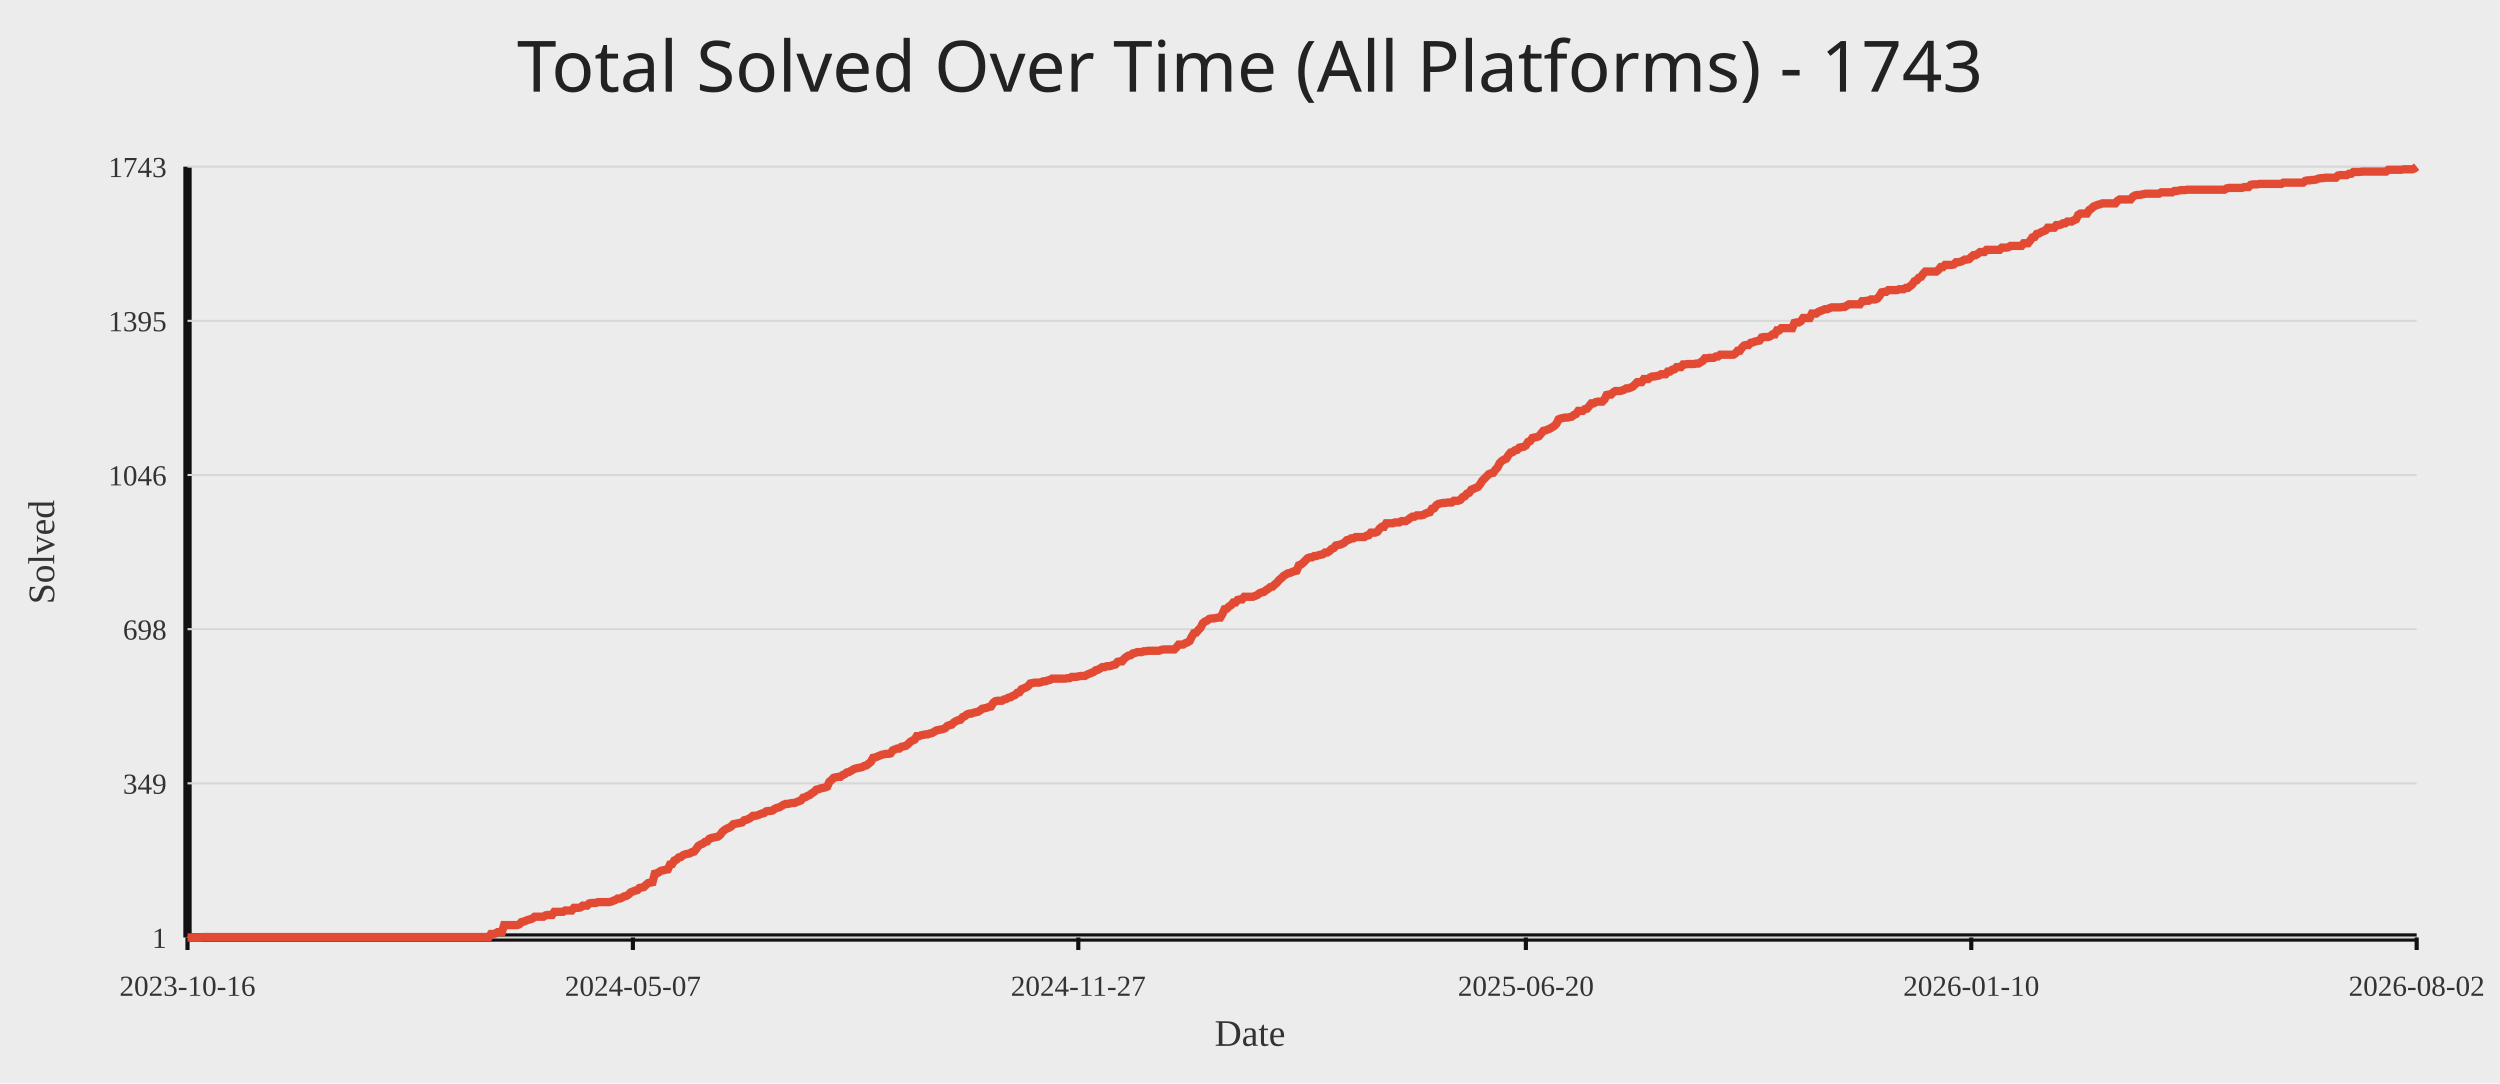
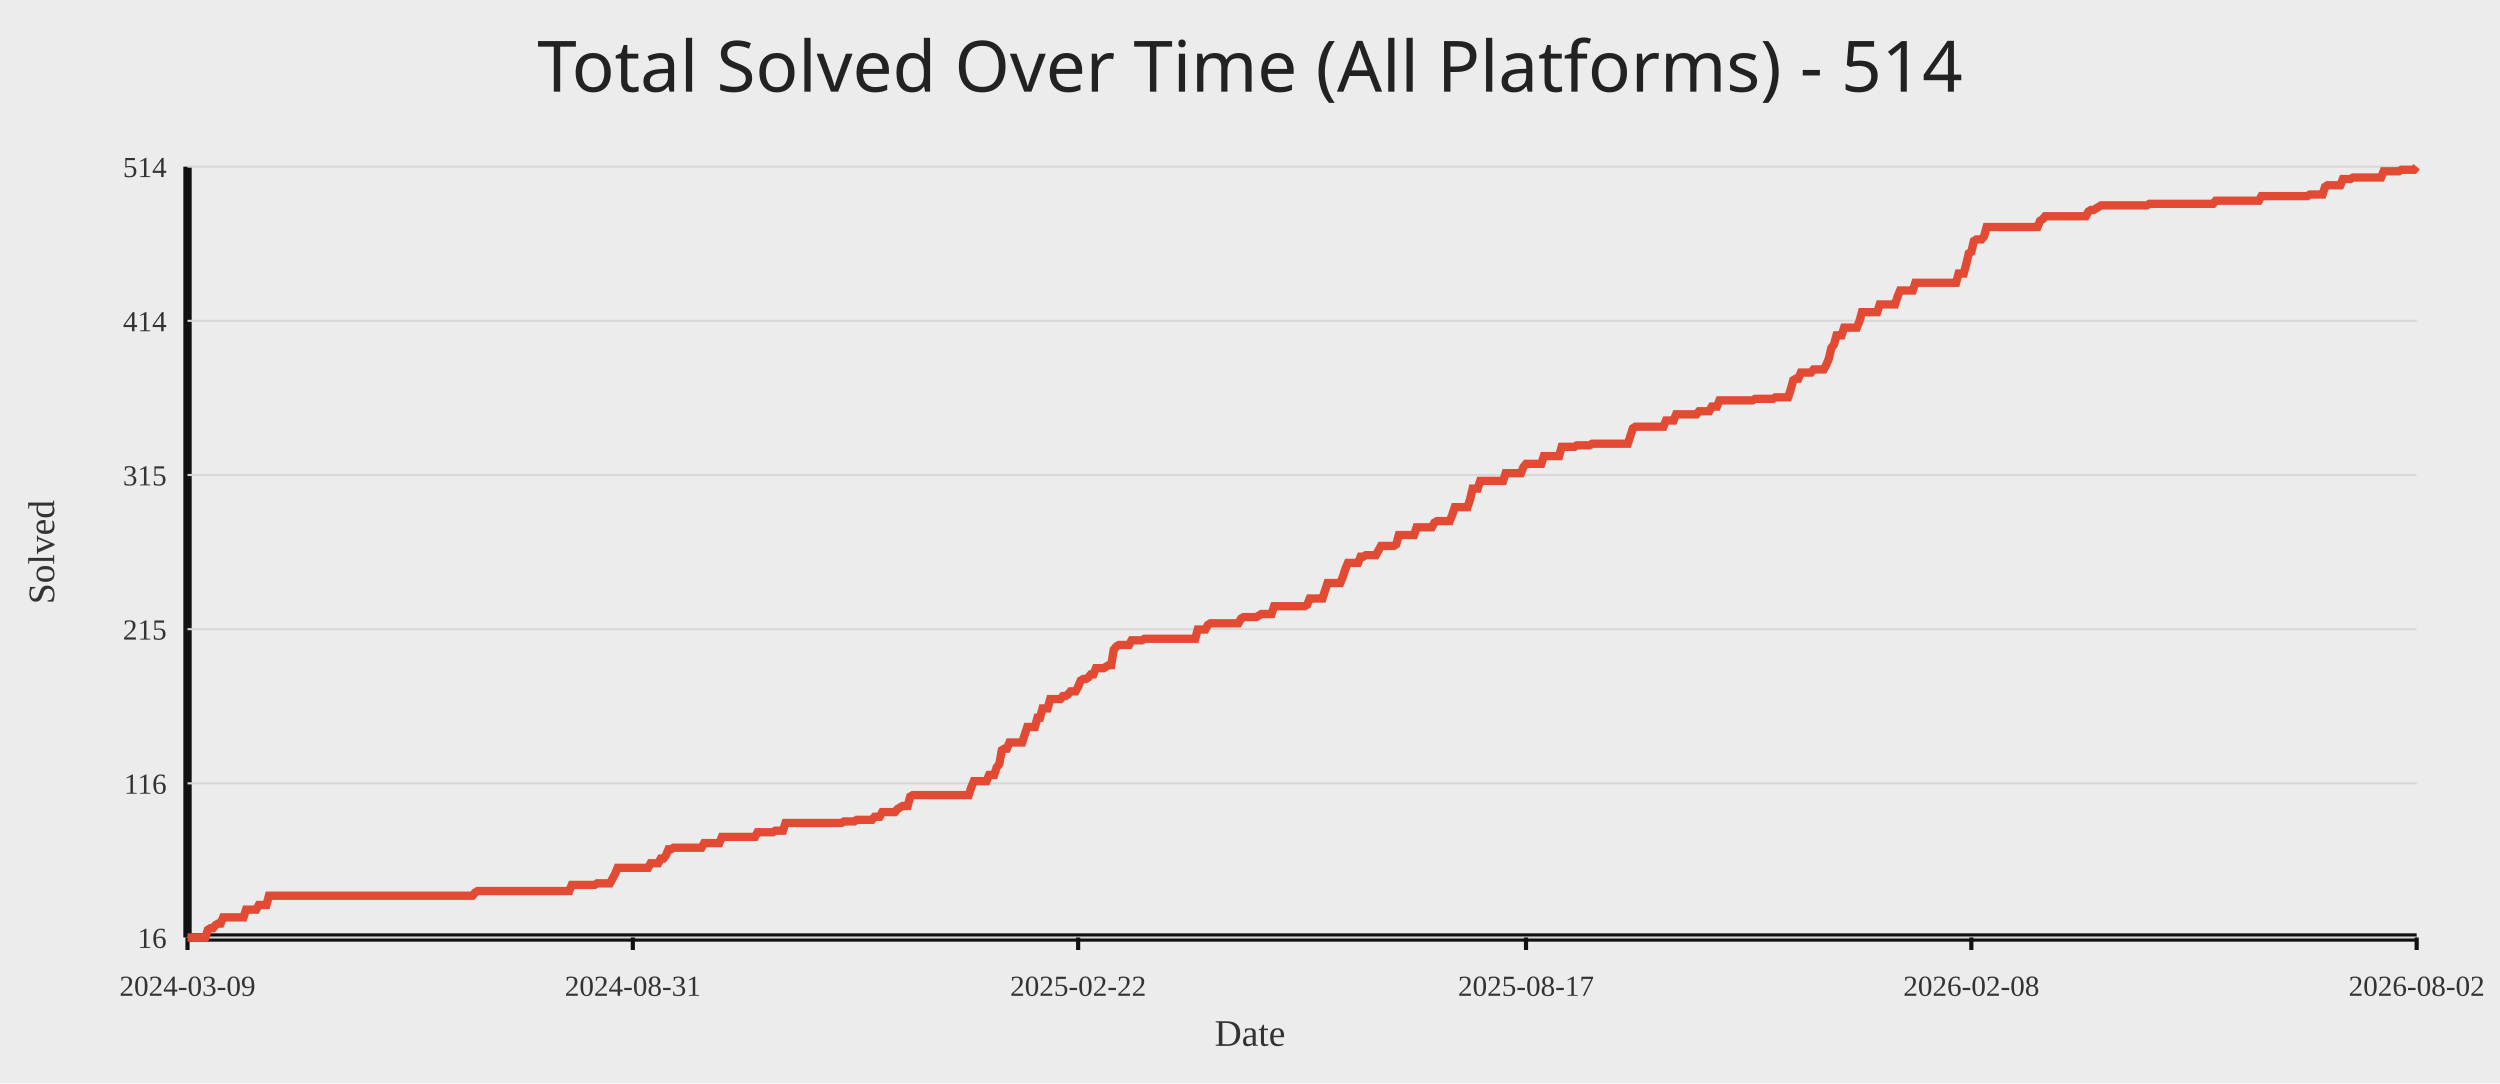
<svg xmlns="http://www.w3.org/2000/svg" width="1200" height="520">
  <rect width="100%" height="100%" fill="#ececec" />
-   <text x="50%" y="44" text-anchor="middle" fill="#222" font-size="34" font-family="Comic Sans MS, Segoe UI">Total Solved Over Time (All Platforms) - 1743</text>
+   <text x="50%" y="44" text-anchor="middle" fill="#222" font-size="34" font-family="Comic Sans MS, Segoe UI">Total Solved Over Time (All Platforms) - 514</text>
  <line x1="90" y1="450" x2="1160" y2="450" stroke="#111" stroke-width="4" />
  <line x1="90" y1="80" x2="90" y2="450" stroke="#111" stroke-width="4" />
  <line x1="90" y1="450.00" x2="1160" y2="450.00" stroke="#d7d7d7" stroke-width="1" />
-   <text x="80" y="455.00" text-anchor="end" fill="#333" font-size="14">1</text>
+   <text x="80" y="455.00" text-anchor="end" fill="#333" font-size="14">16</text>
  <line x1="90" y1="376.00" x2="1160" y2="376.00" stroke="#d7d7d7" stroke-width="1" />
-   <text x="80" y="381.00" text-anchor="end" fill="#333" font-size="14">349</text>
+   <text x="80" y="381.00" text-anchor="end" fill="#333" font-size="14">116</text>
  <line x1="90" y1="302.00" x2="1160" y2="302.00" stroke="#d7d7d7" stroke-width="1" />
-   <text x="80" y="307.00" text-anchor="end" fill="#333" font-size="14">698</text>
+   <text x="80" y="307.00" text-anchor="end" fill="#333" font-size="14">215</text>
  <line x1="90" y1="228.00" x2="1160" y2="228.00" stroke="#d7d7d7" stroke-width="1" />
-   <text x="80" y="233.00" text-anchor="end" fill="#333" font-size="14">1046</text>
+   <text x="80" y="233.00" text-anchor="end" fill="#333" font-size="14">315</text>
  <line x1="90" y1="154.00" x2="1160" y2="154.00" stroke="#d7d7d7" stroke-width="1" />
-   <text x="80" y="159.00" text-anchor="end" fill="#333" font-size="14">1395</text>
+   <text x="80" y="159.00" text-anchor="end" fill="#333" font-size="14">414</text>
  <line x1="90" y1="80.00" x2="1160" y2="80.00" stroke="#d7d7d7" stroke-width="1" />
-   <text x="80" y="85.00" text-anchor="end" fill="#333" font-size="14">1743</text>
+   <text x="80" y="85.00" text-anchor="end" fill="#333" font-size="14">514</text>
  <line x1="90.00" y1="450" x2="90.00" y2="456" stroke="#111" stroke-width="2" />
-   <text x="90.00" y="478" text-anchor="middle" fill="#333" font-size="14">2023-10-16</text>
-   <line x1="303.79" y1="450" x2="303.79" y2="456" stroke="#111" stroke-width="2" />
-   <text x="303.79" y="478" text-anchor="middle" fill="#333" font-size="14">2024-05-07</text>
-   <line x1="517.58" y1="450" x2="517.58" y2="456" stroke="#111" stroke-width="2" />
-   <text x="517.58" y="478" text-anchor="middle" fill="#333" font-size="14">2024-11-27</text>
-   <line x1="732.42" y1="450" x2="732.42" y2="456" stroke="#111" stroke-width="2" />
-   <text x="732.42" y="478" text-anchor="middle" fill="#333" font-size="14">2025-06-20</text>
-   <line x1="946.21" y1="450" x2="946.21" y2="456" stroke="#111" stroke-width="2" />
-   <text x="946.21" y="478" text-anchor="middle" fill="#333" font-size="14">2026-01-10</text>
+   <text x="90.00" y="478" text-anchor="middle" fill="#333" font-size="14">2024-03-09</text>
+   <line x1="303.76" y1="450" x2="303.76" y2="456" stroke="#111" stroke-width="2" />
+   <text x="303.76" y="478" text-anchor="middle" fill="#333" font-size="14">2024-08-31</text>
+   <line x1="517.51" y1="450" x2="517.51" y2="456" stroke="#111" stroke-width="2" />
+   <text x="517.51" y="478" text-anchor="middle" fill="#333" font-size="14">2025-02-22</text>
+   <line x1="732.49" y1="450" x2="732.49" y2="456" stroke="#111" stroke-width="2" />
+   <text x="732.49" y="478" text-anchor="middle" fill="#333" font-size="14">2025-08-17</text>
+   <line x1="946.24" y1="450" x2="946.24" y2="456" stroke="#111" stroke-width="2" />
+   <text x="946.24" y="478" text-anchor="middle" fill="#333" font-size="14">2026-02-08</text>
  <line x1="1160.00" y1="450" x2="1160.00" y2="456" stroke="#111" stroke-width="2" />
  <text x="1160.00" y="478" text-anchor="middle" fill="#333" font-size="14">2026-08-02</text>
-   <polyline fill="none" stroke="#e24a33" stroke-width="4" points="90.00,450.00 91.05,450.00 92.10,450.00 93.14,450.00 94.19,450.00 95.24,450.00 96.29,450.00 97.34,449.79 98.38,449.79 99.43,449.79 100.48,449.79 101.53,449.79 102.58,449.79 103.62,449.79 104.67,449.79 105.72,449.79 106.77,449.79 107.82,449.79 108.86,449.79 109.91,449.79 110.96,449.79 112.01,449.79 113.06,449.79 114.10,449.79 115.15,449.79 116.20,449.79 117.25,449.79 118.30,449.79 119.34,449.79 120.39,449.79 121.44,449.79 122.49,449.79 123.54,449.79 124.58,449.79 125.63,449.79 126.68,449.79 127.73,449.79 128.78,449.79 129.82,449.79 130.87,449.79 131.92,449.79 132.97,449.79 134.02,449.79 135.06,449.79 136.11,449.79 137.16,449.79 138.21,449.79 139.26,449.79 140.30,449.79 141.35,449.79 142.40,449.79 143.45,449.79 144.50,449.79 145.54,449.79 146.59,449.79 147.64,449.79 148.69,449.79 149.74,449.79 150.78,449.79 151.83,449.79 152.88,449.79 153.93,449.79 154.98,449.79 156.02,449.79 157.07,449.79 158.12,449.79 159.17,449.79 160.22,449.79 161.26,449.79 162.31,449.79 163.36,449.79 164.41,449.79 165.46,449.79 166.50,449.79 167.55,449.79 168.60,449.79 169.65,449.79 170.70,449.79 171.74,449.79 172.79,449.79 173.84,449.79 174.89,449.79 175.94,449.79 176.98,449.79 178.03,449.79 179.08,449.79 180.13,449.79 181.18,449.79 182.22,449.79 183.27,449.79 184.32,449.79 185.37,449.79 186.42,449.79 187.46,449.79 188.51,449.79 189.56,449.79 190.61,449.79 191.66,449.79 192.70,449.79 193.75,449.79 194.80,449.79 195.85,449.79 196.90,449.79 197.94,449.79 198.99,449.79 200.04,449.79 201.09,449.79 202.14,449.79 203.18,449.79 204.23,449.79 205.28,449.79 206.33,449.79 207.38,449.79 208.42,449.79 209.47,449.79 210.52,449.79 211.57,449.79 212.62,449.79 213.66,449.79 214.71,449.79 215.76,449.79 216.81,449.79 217.86,449.79 218.90,449.79 219.95,449.79 221.00,449.79 222.05,449.79 223.10,449.79 224.14,449.79 225.19,449.79 226.24,449.79 227.29,449.79 228.33,449.79 229.38,449.79 230.43,449.79 231.48,449.79 232.53,449.79 233.57,449.79 234.62,449.79 235.67,448.30 236.72,448.30 237.77,448.09 238.81,447.45 239.86,447.45 240.91,447.45 241.96,444.05 243.01,444.05 244.05,444.05 245.10,444.05 246.15,444.05 247.20,444.05 248.25,444.05 249.29,443.63 250.34,442.57 251.39,442.35 252.44,441.93 253.49,441.50 254.53,441.29 255.58,440.87 256.63,440.02 257.68,440.02 258.73,440.02 259.77,440.02 260.82,440.02 261.87,439.38 262.92,439.17 263.97,439.17 265.01,439.17 266.06,437.68 267.11,437.68 268.16,437.68 269.21,437.68 270.25,437.68 271.30,437.04 272.35,437.04 273.40,437.04 274.45,437.04 275.49,435.77 276.54,435.77 277.59,435.77 278.64,435.56 279.69,434.71 280.73,434.71 281.78,434.71 282.83,433.65 283.88,433.43 284.93,433.43 285.97,433.43 287.02,433.01 288.07,433.01 289.12,433.01 290.17,433.01 291.21,433.01 292.26,433.01 293.31,432.80 294.36,432.37 295.41,431.95 296.45,431.31 297.50,431.31 298.55,430.88 299.60,430.25 300.65,430.03 301.69,429.40 302.74,428.34 303.79,427.91 304.84,427.49 305.89,427.27 306.93,426.21 307.98,426.00 309.03,425.79 310.08,424.72 311.13,423.87 312.17,423.66 313.22,423.45 314.27,419.41 315.32,419.20 316.37,418.56 317.41,417.93 318.46,417.72 319.51,417.50 320.56,417.29 321.61,414.95 322.65,414.74 323.70,413.04 324.75,412.62 325.80,411.56 326.85,411.34 327.89,410.49 328.94,410.07 329.99,409.86 331.04,409.64 332.09,409.01 333.13,408.79 334.18,407.52 335.23,406.03 336.28,405.40 337.33,404.97 338.37,404.12 339.42,403.91 340.47,402.63 341.52,402.21 342.57,402.00 343.61,401.79 344.66,401.57 345.71,400.72 346.76,399.24 347.81,398.39 348.85,397.75 349.90,397.32 350.95,396.69 352.00,395.63 353.05,395.41 354.09,395.20 355.14,394.99 356.19,394.78 357.24,393.71 358.29,393.50 359.33,393.08 360.38,392.44 361.43,391.59 362.48,391.59 363.53,391.38 364.57,390.95 365.62,390.53 366.67,390.32 367.72,389.47 368.77,389.25 369.81,389.25 370.86,389.04 371.91,388.19 372.96,387.77 374.01,387.55 375.05,386.92 376.10,386.28 377.15,385.86 378.20,385.86 379.25,385.64 380.29,385.43 381.34,385.43 382.39,385.01 383.44,384.58 384.49,384.16 385.53,382.88 386.58,382.67 387.63,382.03 388.68,381.61 389.73,380.76 390.77,380.12 391.82,379.06 392.87,378.85 393.92,378.42 394.97,378.21 396.01,378.00 397.06,377.57 398.11,375.24 399.16,374.39 400.21,373.32 401.25,373.11 402.30,372.90 403.35,372.90 404.40,372.05 405.45,371.62 406.49,370.77 407.54,370.56 408.59,369.93 409.64,369.29 410.69,368.86 411.73,368.65 412.78,368.44 413.83,368.23 414.88,367.59 415.93,367.38 416.97,366.53 418.02,365.68 419.07,363.77 420.12,363.55 421.17,363.13 422.21,362.70 423.26,362.28 424.31,362.07 425.36,361.85 426.41,361.85 427.45,361.64 428.50,360.15 429.55,359.73 430.60,359.31 431.65,359.31 432.69,358.46 433.74,358.24 434.79,358.03 435.84,357.18 436.89,356.12 437.93,355.48 438.98,355.06 440.03,353.36 441.08,353.36 442.13,352.93 443.17,352.72 444.22,352.51 445.27,352.51 446.32,352.08 447.37,351.87 448.41,351.23 449.46,350.60 450.51,350.38 451.56,350.17 452.61,349.96 453.65,349.54 454.70,348.47 455.75,348.05 456.80,347.84 457.85,346.77 458.89,346.14 459.94,345.71 460.99,345.50 462.04,344.23 463.09,343.80 464.13,342.95 465.18,342.53 466.23,342.53 467.28,342.10 468.33,341.89 469.37,341.68 470.42,341.04 471.47,340.19 472.52,339.98 473.57,339.76 474.61,339.34 475.66,339.13 476.71,337.43 477.76,336.58 478.81,336.37 479.85,336.37 480.90,336.37 481.95,335.73 483.00,335.52 484.05,334.88 485.09,334.67 486.14,334.03 487.19,333.61 488.24,332.54 489.29,332.33 490.33,330.84 491.38,330.42 492.43,329.99 493.48,329.36 494.52,328.08 495.57,327.87 496.62,327.66 497.67,327.66 498.72,327.66 499.76,327.45 500.81,327.02 501.86,327.02 502.91,326.60 503.96,326.38 505.00,325.75 506.05,325.75 507.10,325.75 508.15,325.75 509.20,325.75 510.24,325.75 511.29,325.75 512.34,325.53 513.39,325.53 514.44,324.90 515.48,324.90 516.53,324.90 517.58,324.68 518.63,324.47 519.68,324.47 520.72,324.47 521.77,323.83 522.82,323.41 523.87,322.99 524.92,322.56 525.96,321.71 527.01,321.50 528.06,320.86 529.11,320.22 530.16,320.22 531.20,319.80 532.25,319.80 533.30,319.59 534.35,319.16 535.40,318.95 536.44,317.68 537.49,317.46 538.54,317.46 539.59,316.19 540.64,315.34 541.68,314.70 542.73,314.49 543.78,313.64 544.83,313.43 545.88,313.00 546.92,313.00 547.97,313.00 549.02,312.58 550.07,312.58 551.12,312.37 552.16,312.37 553.21,312.37 554.26,312.37 555.31,312.37 556.36,312.37 557.40,311.94 558.45,311.73 559.50,311.73 560.55,311.73 561.60,311.73 562.64,311.73 563.69,311.73 564.74,310.67 565.79,309.39 566.84,309.39 567.88,309.39 568.93,308.75 569.98,308.33 571.03,307.69 572.08,305.57 573.12,303.87 574.17,303.66 575.22,302.38 576.27,301.32 577.32,299.20 578.36,298.35 579.41,297.92 580.46,297.07 581.51,296.86 582.56,296.86 583.60,296.65 584.65,296.44 585.70,296.44 586.75,294.74 587.80,292.40 588.84,292.19 589.89,291.13 590.94,290.49 591.99,289.21 593.04,289.21 594.08,287.94 595.13,287.73 596.18,287.73 597.23,286.45 598.28,286.45 599.32,286.45 600.37,286.45 601.42,286.45 602.47,286.03 603.52,285.60 604.56,284.75 605.61,284.33 606.66,284.12 607.71,283.27 608.76,282.63 609.80,281.78 610.85,281.57 611.90,280.51 612.95,279.66 614.00,278.38 615.04,277.53 616.09,276.47 617.14,275.83 618.19,275.20 619.24,274.98 620.28,274.56 621.33,274.13 622.38,273.92 623.43,271.37 624.48,270.95 625.52,270.10 626.57,269.04 627.62,267.97 628.67,267.55 629.72,267.55 630.76,266.91 631.81,266.91 632.86,266.49 633.91,266.27 634.96,266.06 636.00,265.21 637.05,265.21 638.10,264.58 639.15,263.51 640.20,263.09 641.24,261.81 642.29,261.60 643.34,261.39 644.39,260.96 645.44,260.33 646.48,259.27 647.53,259.05 648.58,258.42 649.63,258.42 650.68,257.78 651.72,257.78 652.77,257.78 653.82,257.78 654.87,257.78 655.92,257.14 656.96,256.93 658.01,255.65 659.06,255.65 660.11,255.65 661.16,255.23 662.20,253.74 663.25,252.89 664.30,252.89 665.35,251.19 666.40,251.19 667.44,251.19 668.49,251.19 669.54,250.77 670.59,250.77 671.64,250.77 672.68,250.13 673.73,250.13 674.78,250.13 675.83,249.49 676.88,248.65 677.92,248.01 678.97,248.01 680.02,247.37 681.07,247.37 682.12,247.37 683.16,247.16 684.21,246.52 685.26,246.10 686.31,245.88 687.36,244.18 688.40,243.97 689.45,242.49 690.50,241.85 691.55,241.64 692.60,241.42 693.64,241.42 694.69,241.21 695.74,241.21 696.79,241.21 697.84,240.36 698.88,240.36 699.93,240.36 700.98,239.94 702.03,238.66 703.08,238.24 704.12,236.96 705.17,236.54 706.22,235.05 707.27,234.63 708.32,234.20 709.36,233.78 710.41,232.50 711.46,230.80 712.51,229.74 713.56,228.68 714.60,227.62 715.65,227.19 716.70,226.98 717.75,225.49 718.80,224.43 719.84,222.31 720.89,221.25 721.94,220.61 722.99,220.18 724.04,218.48 725.08,217.21 726.13,217.00 727.18,216.15 728.23,215.94 729.28,214.87 730.32,214.66 731.37,214.45 732.42,213.81 733.47,212.11 734.52,211.69 735.56,210.20 736.61,209.99 737.66,209.78 738.71,209.35 739.76,208.08 740.80,206.80 741.85,206.59 742.90,206.17 743.95,205.74 745.00,205.10 746.04,204.47 747.09,203.40 748.14,201.28 749.19,200.86 750.24,200.64 751.28,200.43 752.33,200.43 753.38,200.22 754.43,200.01 755.48,199.16 756.52,198.73 757.57,197.24 758.62,197.24 759.67,197.24 760.71,196.39 761.76,196.18 762.81,194.91 763.86,193.63 764.91,193.63 765.95,193.00 767.00,192.78 768.05,192.78 769.10,192.78 770.15,191.72 771.19,189.60 772.24,189.39 773.29,189.39 774.34,188.32 775.39,187.69 776.43,187.69 777.48,187.69 778.53,187.47 779.58,187.05 780.63,186.41 781.67,186.41 782.72,185.99 783.77,185.56 784.82,184.50 785.87,183.44 786.91,183.44 787.96,183.44 789.01,181.95 790.06,181.95 791.11,181.95 792.15,181.10 793.20,180.68 794.25,180.68 795.30,180.46 796.35,180.25 797.39,179.62 798.44,179.62 799.49,179.62 800.54,178.34 801.59,178.34 802.63,177.49 803.68,177.28 804.73,176.22 805.78,176.22 806.83,176.22 807.87,174.94 808.92,174.94 809.97,174.73 811.02,174.73 812.07,174.73 813.11,174.73 814.16,174.52 815.21,174.52 816.26,173.88 817.31,173.24 818.35,171.97 819.40,171.97 820.45,171.76 821.50,171.76 822.55,171.76 823.59,171.12 824.64,171.12 825.69,170.27 826.74,170.27 827.79,170.27 828.83,170.27 829.88,170.27 830.93,170.27 831.98,170.27 833.03,169.63 834.07,168.36 835.12,168.36 836.17,166.87 837.22,165.81 838.27,165.60 839.31,165.60 840.36,164.54 841.41,164.32 842.46,163.90 843.51,163.69 844.55,163.47 845.60,161.99 846.65,161.77 847.70,161.77 848.75,161.77 849.79,161.35 850.84,160.50 851.89,160.50 852.94,158.59 853.99,158.59 855.03,157.53 856.08,157.53 857.13,157.53 858.18,157.53 859.23,157.53 860.27,157.53 861.32,154.98 862.37,154.76 863.42,154.76 864.47,154.13 865.51,152.64 866.56,152.64 867.61,152.64 868.66,152.64 869.71,150.52 870.75,150.52 871.80,150.52 872.85,149.67 873.90,149.24 874.95,148.82 875.99,148.39 877.04,148.39 878.09,147.97 879.14,147.54 880.19,147.54 881.23,147.54 882.28,147.54 883.33,147.54 884.38,147.33 885.43,147.33 886.47,146.69 887.52,146.06 888.57,146.06 889.62,146.06 890.67,146.06 891.71,146.06 892.76,146.06 893.81,144.57 894.86,144.57 895.91,144.36 896.95,144.36 898.00,143.72 899.05,143.72 900.10,143.72 901.15,143.30 902.19,142.02 903.24,140.32 904.29,140.11 905.34,140.11 906.39,139.26 907.43,139.26 908.48,139.26 909.53,139.26 910.58,139.26 911.63,138.83 912.67,138.83 913.72,138.83 914.77,138.20 915.82,138.20 916.87,137.35 917.91,136.50 918.96,135.01 920.01,134.59 921.06,133.31 922.11,132.89 923.15,131.40 924.20,130.34 925.25,130.34 926.30,130.34 927.35,130.34 928.39,130.34 929.44,130.34 930.49,129.49 931.54,128.21 932.59,128.21 933.63,127.15 934.68,127.15 935.73,127.15 936.78,127.15 937.83,126.94 938.87,125.88 939.92,125.88 940.97,125.67 942.02,125.24 943.07,124.60 944.11,124.60 945.16,124.39 946.21,123.33 947.26,122.48 948.31,122.48 949.35,121.84 950.40,120.99 951.45,120.99 952.50,120.99 953.55,119.93 954.59,119.93 955.64,119.93 956.69,119.93 957.74,119.93 958.79,119.93 959.83,119.93 960.88,118.87 961.93,118.87 962.98,118.87 964.03,118.66 965.07,118.02 966.12,118.02 967.17,118.02 968.22,118.02 969.27,118.02 970.31,118.02 971.36,116.75 972.41,116.75 973.46,116.75 974.51,115.47 975.55,113.98 976.60,113.77 977.65,112.28 978.70,112.07 979.75,111.44 980.79,111.01 981.84,110.59 982.89,109.31 983.94,109.31 984.99,109.31 986.03,109.31 987.08,108.04 988.13,108.04 989.18,107.82 990.23,107.19 991.27,107.19 992.32,106.34 993.37,106.34 994.42,106.34 995.47,105.70 996.51,105.28 997.56,103.15 998.61,102.51 999.66,102.51 1000.71,102.51 1001.75,102.51 1002.80,100.82 1003.85,100.18 1004.90,99.12 1005.95,98.69 1006.99,98.27 1008.04,98.05 1009.09,97.63 1010.14,97.63 1011.19,97.63 1012.23,97.63 1013.28,97.63 1014.33,97.63 1015.38,97.63 1016.43,96.35 1017.47,95.72 1018.52,95.72 1019.57,95.72 1020.62,95.72 1021.67,95.72 1022.71,95.72 1023.76,94.44 1024.81,93.81 1025.86,93.59 1026.90,93.59 1027.95,93.38 1029.00,93.17 1030.05,92.96 1031.10,92.96 1032.14,92.96 1033.19,92.96 1034.24,92.96 1035.29,92.96 1036.34,92.96 1037.38,92.32 1038.43,92.32 1039.48,92.32 1040.53,92.32 1041.58,92.32 1042.62,92.32 1043.67,91.68 1044.72,91.68 1045.77,91.47 1046.82,91.26 1047.86,91.26 1048.91,91.26 1049.96,91.04 1051.01,91.04 1052.06,91.04 1053.10,91.04 1054.15,91.04 1055.20,91.04 1056.25,91.04 1057.30,91.04 1058.34,91.04 1059.39,91.04 1060.44,91.04 1061.49,91.04 1062.54,91.04 1063.58,91.04 1064.63,91.04 1065.68,91.04 1066.73,91.04 1067.78,91.04 1068.82,90.41 1069.87,90.20 1070.92,90.20 1071.97,90.20 1073.02,90.20 1074.06,90.20 1075.11,90.20 1076.16,90.20 1077.21,89.77 1078.26,89.77 1079.30,89.77 1080.35,88.71 1081.40,88.50 1082.45,88.50 1083.50,88.50 1084.54,88.28 1085.59,88.28 1086.64,88.28 1087.69,88.28 1088.74,88.28 1089.78,88.28 1090.83,88.28 1091.88,88.28 1092.93,88.28 1093.98,88.28 1095.02,88.28 1096.07,87.65 1097.12,87.65 1098.17,87.65 1099.22,87.65 1100.26,87.65 1101.31,87.65 1102.36,87.65 1103.41,87.65 1104.46,87.65 1105.50,87.65 1106.55,86.80 1107.60,86.58 1108.65,86.58 1109.70,86.37 1110.74,86.37 1111.79,86.16 1112.84,85.73 1113.89,85.52 1114.94,85.52 1115.98,85.31 1117.03,85.31 1118.08,85.31 1119.13,85.31 1120.18,85.31 1121.22,85.31 1122.27,84.25 1123.32,84.04 1124.37,84.04 1125.42,84.04 1126.46,84.04 1127.51,83.40 1128.56,83.40 1129.61,82.55 1130.66,82.55 1131.70,82.55 1132.75,82.55 1133.80,82.34 1134.85,82.34 1135.90,82.34 1136.94,82.34 1137.99,82.34 1139.04,82.34 1140.09,82.34 1141.14,82.34 1142.18,82.34 1143.23,82.34 1144.28,82.34 1145.33,82.34 1146.38,81.49 1147.42,81.49 1148.47,81.49 1149.52,81.49 1150.57,81.49 1151.62,81.49 1152.66,81.49 1153.71,81.27 1154.76,81.27 1155.81,81.27 1156.86,81.27 1157.90,81.27 1158.95,80.85 1160.00,80.00" />
+   <polyline fill="none" stroke="#e24a33" stroke-width="4" points="90.00,450.00 91.22,450.00 92.44,450.00 93.66,450.00 94.89,450.00 96.11,450.00 97.33,450.00 98.55,450.00 99.77,446.29 100.99,445.54 102.21,445.54 103.44,444.06 104.66,443.31 105.88,443.31 107.10,440.34 108.32,440.34 109.54,440.34 110.76,440.34 111.99,440.34 113.21,440.34 114.43,440.34 115.65,440.34 116.87,440.34 118.09,436.63 119.32,436.63 120.54,436.63 121.76,436.63 122.98,436.63 124.20,434.40 125.42,434.40 126.64,434.40 127.87,434.40 129.09,429.94 130.31,429.94 131.53,429.94 132.75,429.94 133.97,429.94 135.19,429.94 136.42,429.94 137.64,429.94 138.86,429.94 140.08,429.94 141.30,429.94 142.52,429.94 143.74,429.94 144.97,429.94 146.19,429.94 147.41,429.94 148.63,429.94 149.85,429.94 151.07,429.94 152.29,429.94 153.52,429.94 154.74,429.94 155.96,429.94 157.18,429.94 158.40,429.94 159.62,429.94 160.84,429.94 162.07,429.94 163.29,429.94 164.51,429.94 165.73,429.94 166.95,429.94 168.17,429.94 169.39,429.94 170.62,429.94 171.84,429.94 173.06,429.94 174.28,429.94 175.50,429.94 176.72,429.94 177.95,429.94 179.17,429.94 180.39,429.94 181.61,429.94 182.83,429.94 184.05,429.94 185.27,429.94 186.50,429.94 187.72,429.94 188.94,429.94 190.16,429.94 191.38,429.94 192.60,429.94 193.82,429.94 195.05,429.94 196.27,429.94 197.49,429.94 198.71,429.94 199.93,429.94 201.15,429.94 202.37,429.94 203.60,429.94 204.82,429.94 206.04,429.94 207.26,429.94 208.48,429.94 209.70,429.94 210.92,429.94 212.15,429.94 213.37,429.94 214.59,429.94 215.81,429.94 217.03,429.94 218.25,429.94 219.47,429.94 220.70,429.94 221.92,429.94 223.14,429.94 224.36,429.94 225.58,429.94 226.80,429.94 228.03,428.45 229.25,427.71 230.47,427.71 231.69,427.71 232.91,427.71 234.13,427.71 235.35,427.71 236.58,427.71 237.80,427.71 239.02,427.71 240.24,427.71 241.46,427.71 242.68,427.71 243.90,427.71 245.13,427.71 246.35,427.71 247.57,427.71 248.79,427.71 250.01,427.71 251.23,427.71 252.45,427.71 253.68,427.71 254.90,427.71 256.12,427.71 257.34,427.71 258.56,427.71 259.78,427.71 261.00,427.71 262.23,427.71 263.45,427.71 264.67,427.71 265.89,427.71 267.11,427.71 268.33,427.71 269.55,427.71 270.78,427.71 272.00,427.71 273.22,427.71 274.44,424.74 275.66,424.74 276.88,424.74 278.11,424.74 279.33,424.74 280.55,424.74 281.77,424.74 282.99,424.74 284.21,424.74 285.43,424.74 286.66,424.00 287.88,424.00 289.10,424.00 290.32,424.00 291.54,424.00 292.76,424.00 293.98,421.77 295.21,419.54 296.43,416.57 297.65,416.57 298.87,416.57 300.09,416.57 301.31,416.57 302.53,416.57 303.76,416.57 304.98,416.57 306.20,416.57 307.42,416.57 308.64,416.57 309.86,416.57 311.08,416.57 312.31,414.34 313.53,414.34 314.75,414.34 315.97,414.34 317.19,412.11 318.41,412.11 319.63,410.62 320.86,407.65 322.08,407.65 323.30,406.91 324.52,406.91 325.74,406.91 326.96,406.91 328.18,406.91 329.41,406.91 330.63,406.91 331.85,406.91 333.07,406.91 334.29,406.91 335.51,406.91 336.74,406.91 337.96,404.68 339.18,404.68 340.40,404.68 341.62,404.68 342.84,404.68 344.06,404.68 345.29,404.68 346.51,401.71 347.73,401.71 348.95,401.71 350.17,401.71 351.39,401.71 352.61,401.71 353.84,401.71 355.06,401.71 356.28,401.71 357.50,401.71 358.72,401.71 359.94,401.71 361.16,401.71 362.39,401.71 363.61,399.48 364.83,399.48 366.05,399.48 367.27,399.48 368.49,399.48 369.71,399.48 370.94,399.48 372.16,398.73 373.38,398.73 374.60,398.73 375.82,398.73 377.04,395.02 378.26,395.02 379.49,395.02 380.71,395.02 381.93,395.02 383.15,395.02 384.37,395.02 385.59,395.02 386.82,395.02 388.04,395.02 389.26,395.02 390.48,395.02 391.70,395.02 392.92,395.02 394.14,395.02 395.37,395.02 396.59,395.02 397.81,395.02 399.03,395.02 400.25,395.02 401.47,395.02 402.69,395.02 403.92,395.02 405.14,394.28 406.36,394.28 407.58,394.28 408.80,394.28 410.02,394.28 411.24,393.53 412.47,393.53 413.69,393.53 414.91,393.53 416.13,393.53 417.35,393.53 418.57,393.53 419.79,392.05 421.02,392.05 422.24,392.05 423.46,389.82 424.68,389.82 425.90,389.82 427.12,389.82 428.34,389.82 429.57,389.82 430.79,388.33 432.01,387.59 433.23,386.85 434.45,386.85 435.67,386.85 436.89,382.39 438.12,381.65 439.34,381.65 440.56,381.65 441.78,381.65 443.00,381.65 444.22,381.65 445.45,381.65 446.67,381.65 447.89,381.65 449.11,381.65 450.33,381.65 451.55,381.65 452.77,381.65 454.00,381.65 455.22,381.65 456.44,381.65 457.66,381.65 458.88,381.65 460.10,381.65 461.32,381.65 462.55,381.65 463.77,381.65 464.99,381.65 466.21,377.93 467.43,374.96 468.65,374.96 469.87,374.96 471.10,374.96 472.32,374.96 473.54,374.96 474.76,371.99 475.98,371.99 477.20,371.99 478.42,368.27 479.65,366.79 480.87,360.10 482.09,359.36 483.31,359.36 484.53,356.39 485.75,356.39 486.97,356.39 488.20,356.39 489.42,356.39 490.64,356.39 491.86,352.67 493.08,348.96 494.30,348.96 495.53,348.96 496.75,348.96 497.97,344.50 499.19,344.50 500.41,340.04 501.63,340.04 502.85,340.04 504.08,335.58 505.30,335.58 506.52,335.58 507.74,335.58 508.96,335.58 510.18,334.10 511.40,334.10 512.63,333.35 513.85,331.87 515.07,331.87 516.29,331.87 517.51,329.64 518.73,326.67 519.95,325.92 521.18,325.92 522.40,325.18 523.62,323.69 524.84,323.69 526.06,320.72 527.28,320.72 528.50,320.72 529.73,320.72 530.95,319.98 532.17,319.24 533.39,319.24 534.61,311.81 535.83,310.32 537.05,309.58 538.28,309.58 539.50,309.58 540.72,309.58 541.94,309.58 543.16,307.35 544.38,307.35 545.61,307.35 546.83,307.35 548.05,307.35 549.27,306.61 550.49,306.61 551.71,306.61 552.93,306.61 554.16,306.61 555.38,306.61 556.60,306.61 557.82,306.61 559.04,306.61 560.26,306.61 561.48,306.61 562.71,306.61 563.93,306.61 565.15,306.61 566.37,306.61 567.59,306.61 568.81,306.61 570.03,306.61 571.26,306.61 572.48,306.61 573.70,306.61 574.92,302.15 576.14,302.15 577.36,302.15 578.58,302.15 579.81,299.92 581.03,299.18 582.25,299.18 583.47,299.18 584.69,299.18 585.91,299.18 587.13,299.18 588.36,299.18 589.58,299.18 590.80,299.18 592.02,299.18 593.24,299.18 594.46,299.18 595.68,296.95 596.91,296.20 598.13,296.20 599.35,296.20 600.57,296.20 601.79,296.20 603.01,296.20 604.24,295.46 605.46,294.72 606.68,294.72 607.90,294.72 609.12,294.72 610.34,294.72 611.56,291.00 612.79,291.00 614.01,291.00 615.23,291.00 616.45,291.00 617.67,291.00 618.89,291.00 620.11,291.00 621.34,291.00 622.56,291.00 623.78,291.00 625.00,291.00 626.22,291.00 627.44,290.26 628.66,287.29 629.89,287.29 631.11,287.29 632.33,287.29 633.55,287.29 634.77,287.29 635.99,283.57 637.21,279.86 638.44,279.86 639.66,279.86 640.88,279.86 642.10,279.86 643.32,279.86 644.54,276.89 645.76,273.17 646.99,270.20 648.21,270.20 649.43,270.20 650.65,270.20 651.87,270.20 653.09,267.23 654.32,267.23 655.54,266.49 656.76,266.49 657.98,266.49 659.20,266.49 660.42,266.49 661.64,264.26 662.87,262.03 664.09,262.03 665.31,262.03 666.53,262.03 667.75,262.03 668.97,262.03 670.19,261.29 671.42,256.83 672.64,256.83 673.86,256.83 675.08,256.83 676.30,256.83 677.52,256.83 678.74,256.83 679.97,253.11 681.19,253.11 682.41,253.11 683.63,253.11 684.85,253.11 686.07,253.11 687.29,253.11 688.52,250.88 689.74,250.14 690.96,250.14 692.18,250.14 693.40,250.14 694.62,250.14 695.84,250.14 697.07,247.17 698.29,243.45 699.51,243.45 700.73,243.45 701.95,243.45 703.17,243.45 704.39,243.45 705.62,239.74 706.84,234.54 708.06,234.54 709.28,234.54 710.50,230.82 711.72,230.82 712.95,230.82 714.17,230.82 715.39,230.82 716.61,230.82 717.83,230.82 719.05,230.82 720.27,230.82 721.50,230.82 722.72,227.11 723.94,227.11 725.16,227.11 726.38,227.11 727.60,227.11 728.82,227.11 730.05,227.11 731.27,224.14 732.49,222.65 733.71,222.65 734.93,222.65 736.15,222.65 737.37,222.65 738.60,222.65 739.82,222.65 741.04,218.94 742.26,218.94 743.48,218.94 744.70,218.94 745.92,218.94 747.15,218.94 748.37,218.94 749.59,214.48 750.81,214.48 752.03,214.48 753.25,214.48 754.47,214.48 755.70,214.48 756.92,213.73 758.14,213.73 759.36,213.73 760.58,213.73 761.80,213.73 763.03,213.73 764.25,212.99 765.47,212.99 766.69,212.99 767.91,212.99 769.13,212.99 770.35,212.99 771.58,212.99 772.80,212.99 774.02,212.99 775.24,212.99 776.46,212.99 777.68,212.99 778.90,212.99 780.13,212.99 781.35,212.99 782.57,209.28 783.79,205.56 785.01,204.82 786.23,204.82 787.45,204.82 788.68,204.82 789.90,204.82 791.12,204.82 792.34,204.82 793.56,204.82 794.78,204.82 796.00,204.82 797.23,204.82 798.45,204.82 799.67,201.85 800.89,201.85 802.11,201.85 803.33,201.85 804.55,198.88 805.78,198.88 807.00,198.88 808.22,198.88 809.44,198.88 810.66,198.88 811.88,198.88 813.11,198.88 814.33,198.88 815.55,197.39 816.77,197.39 817.99,197.39 819.21,197.39 820.43,197.39 821.66,195.16 822.88,195.16 824.10,195.16 825.32,192.19 826.54,192.19 827.76,192.19 828.98,192.19 830.21,192.19 831.43,192.19 832.65,192.19 833.87,192.19 835.09,192.19 836.31,192.19 837.53,192.19 838.76,192.19 839.98,192.19 841.20,192.19 842.42,191.45 843.64,191.45 844.86,191.45 846.08,191.45 847.31,191.45 848.53,191.45 849.75,191.45 850.97,191.45 852.19,190.70 853.41,190.70 854.63,190.70 855.86,190.70 857.08,190.70 858.30,190.70 859.52,186.99 860.74,182.53 861.96,181.79 863.18,181.79 864.41,178.82 865.63,178.82 866.85,178.82 868.07,178.82 869.29,178.82 870.51,177.33 871.74,177.33 872.96,177.33 874.18,177.33 875.40,177.33 876.62,175.10 877.84,172.13 879.06,166.93 880.29,165.44 881.51,160.98 882.73,160.98 883.95,160.98 885.17,157.27 886.39,157.27 887.61,157.27 888.84,157.27 890.06,157.27 891.28,157.27 892.50,154.30 893.72,149.84 894.94,149.84 896.16,149.84 897.39,149.84 898.61,149.84 899.83,149.84 901.05,149.84 902.27,146.12 903.49,146.12 904.71,146.12 905.94,146.12 907.16,146.12 908.38,146.12 909.60,146.12 910.82,142.41 912.04,139.44 913.26,139.44 914.49,139.44 915.71,139.44 916.93,139.44 918.15,139.44 919.37,135.72 920.59,135.72 921.82,135.72 923.04,135.72 924.26,135.72 925.48,135.72 926.70,135.72 927.92,135.72 929.14,135.72 930.37,135.72 931.59,135.72 932.81,135.72 934.03,135.72 935.25,135.72 936.47,135.72 937.69,135.72 938.92,135.72 940.14,131.27 941.36,131.27 942.58,131.27 943.80,126.81 945.02,121.61 946.24,120.86 947.47,115.66 948.69,114.92 949.91,114.92 951.13,114.92 952.35,113.43 953.57,108.98 954.79,108.98 956.02,108.98 957.24,108.98 958.46,108.98 959.68,108.98 960.90,108.98 962.12,108.98 963.34,108.98 964.57,108.98 965.79,108.98 967.01,108.98 968.23,108.98 969.45,108.98 970.67,108.98 971.89,108.98 973.12,108.98 974.34,108.98 975.56,108.98 976.78,108.98 978.00,108.98 979.22,106.00 980.45,105.26 981.67,103.78 982.89,103.78 984.11,103.78 985.33,103.78 986.55,103.78 987.77,103.78 989.00,103.78 990.22,103.78 991.44,103.78 992.66,103.78 993.88,103.78 995.10,103.78 996.32,103.78 997.55,103.78 998.77,103.78 999.99,103.78 1001.21,103.78 1002.43,101.55 1003.65,100.80 1004.87,100.80 1006.10,100.06 1007.32,99.32 1008.54,98.57 1009.76,98.57 1010.98,98.57 1012.20,98.57 1013.42,98.57 1014.65,98.57 1015.87,98.57 1017.09,98.57 1018.31,98.57 1019.53,98.57 1020.75,98.57 1021.97,98.57 1023.20,98.57 1024.42,98.57 1025.64,98.57 1026.86,98.57 1028.08,98.57 1029.30,98.57 1030.53,98.57 1031.75,97.83 1032.97,97.83 1034.19,97.83 1035.41,97.83 1036.63,97.83 1037.85,97.83 1039.08,97.83 1040.30,97.83 1041.52,97.83 1042.74,97.83 1043.96,97.83 1045.18,97.83 1046.40,97.83 1047.63,97.83 1048.85,97.83 1050.07,97.83 1051.29,97.83 1052.51,97.83 1053.73,97.83 1054.95,97.83 1056.18,97.83 1057.40,97.83 1058.62,97.83 1059.84,97.83 1061.06,97.83 1062.28,97.83 1063.50,96.35 1064.73,96.35 1065.95,96.35 1067.17,96.35 1068.39,96.35 1069.61,96.35 1070.83,96.35 1072.05,96.35 1073.28,96.35 1074.50,96.35 1075.72,96.35 1076.94,96.35 1078.16,96.35 1079.38,96.35 1080.61,96.35 1081.83,96.35 1083.05,96.35 1084.27,96.35 1085.49,94.12 1086.71,94.12 1087.93,94.12 1089.16,94.12 1090.38,94.12 1091.60,94.12 1092.82,94.12 1094.04,94.12 1095.26,94.12 1096.48,94.12 1097.71,94.12 1098.93,94.12 1100.15,94.12 1101.37,94.12 1102.59,94.12 1103.81,94.12 1105.03,94.12 1106.26,94.12 1107.48,94.12 1108.70,93.37 1109.92,93.37 1111.14,93.37 1112.36,93.37 1113.58,93.37 1114.81,93.37 1116.03,89.66 1117.25,88.92 1118.47,88.92 1119.69,88.92 1120.91,88.92 1122.13,88.92 1123.36,88.92 1124.58,85.94 1125.80,85.94 1127.02,85.94 1128.24,85.94 1129.46,85.20 1130.68,85.20 1131.91,85.20 1133.13,85.20 1134.35,85.20 1135.57,85.20 1136.79,85.20 1138.01,85.20 1139.24,85.20 1140.46,85.20 1141.68,85.20 1142.90,85.20 1144.12,82.23 1145.34,82.23 1146.56,82.23 1147.79,82.23 1149.01,82.23 1150.23,82.23 1151.45,82.23 1152.67,81.49 1153.89,81.49 1155.11,81.49 1156.34,81.49 1157.56,81.49 1158.78,81.49 1160.00,80.00" />
  <text x="50%" y="502" text-anchor="middle" fill="#333" font-size="18">Date</text>
  <text x="26" y="265.00" transform="rotate(-90 26 265.00)" text-anchor="middle" fill="#333" font-size="18">Solved</text>
</svg>
